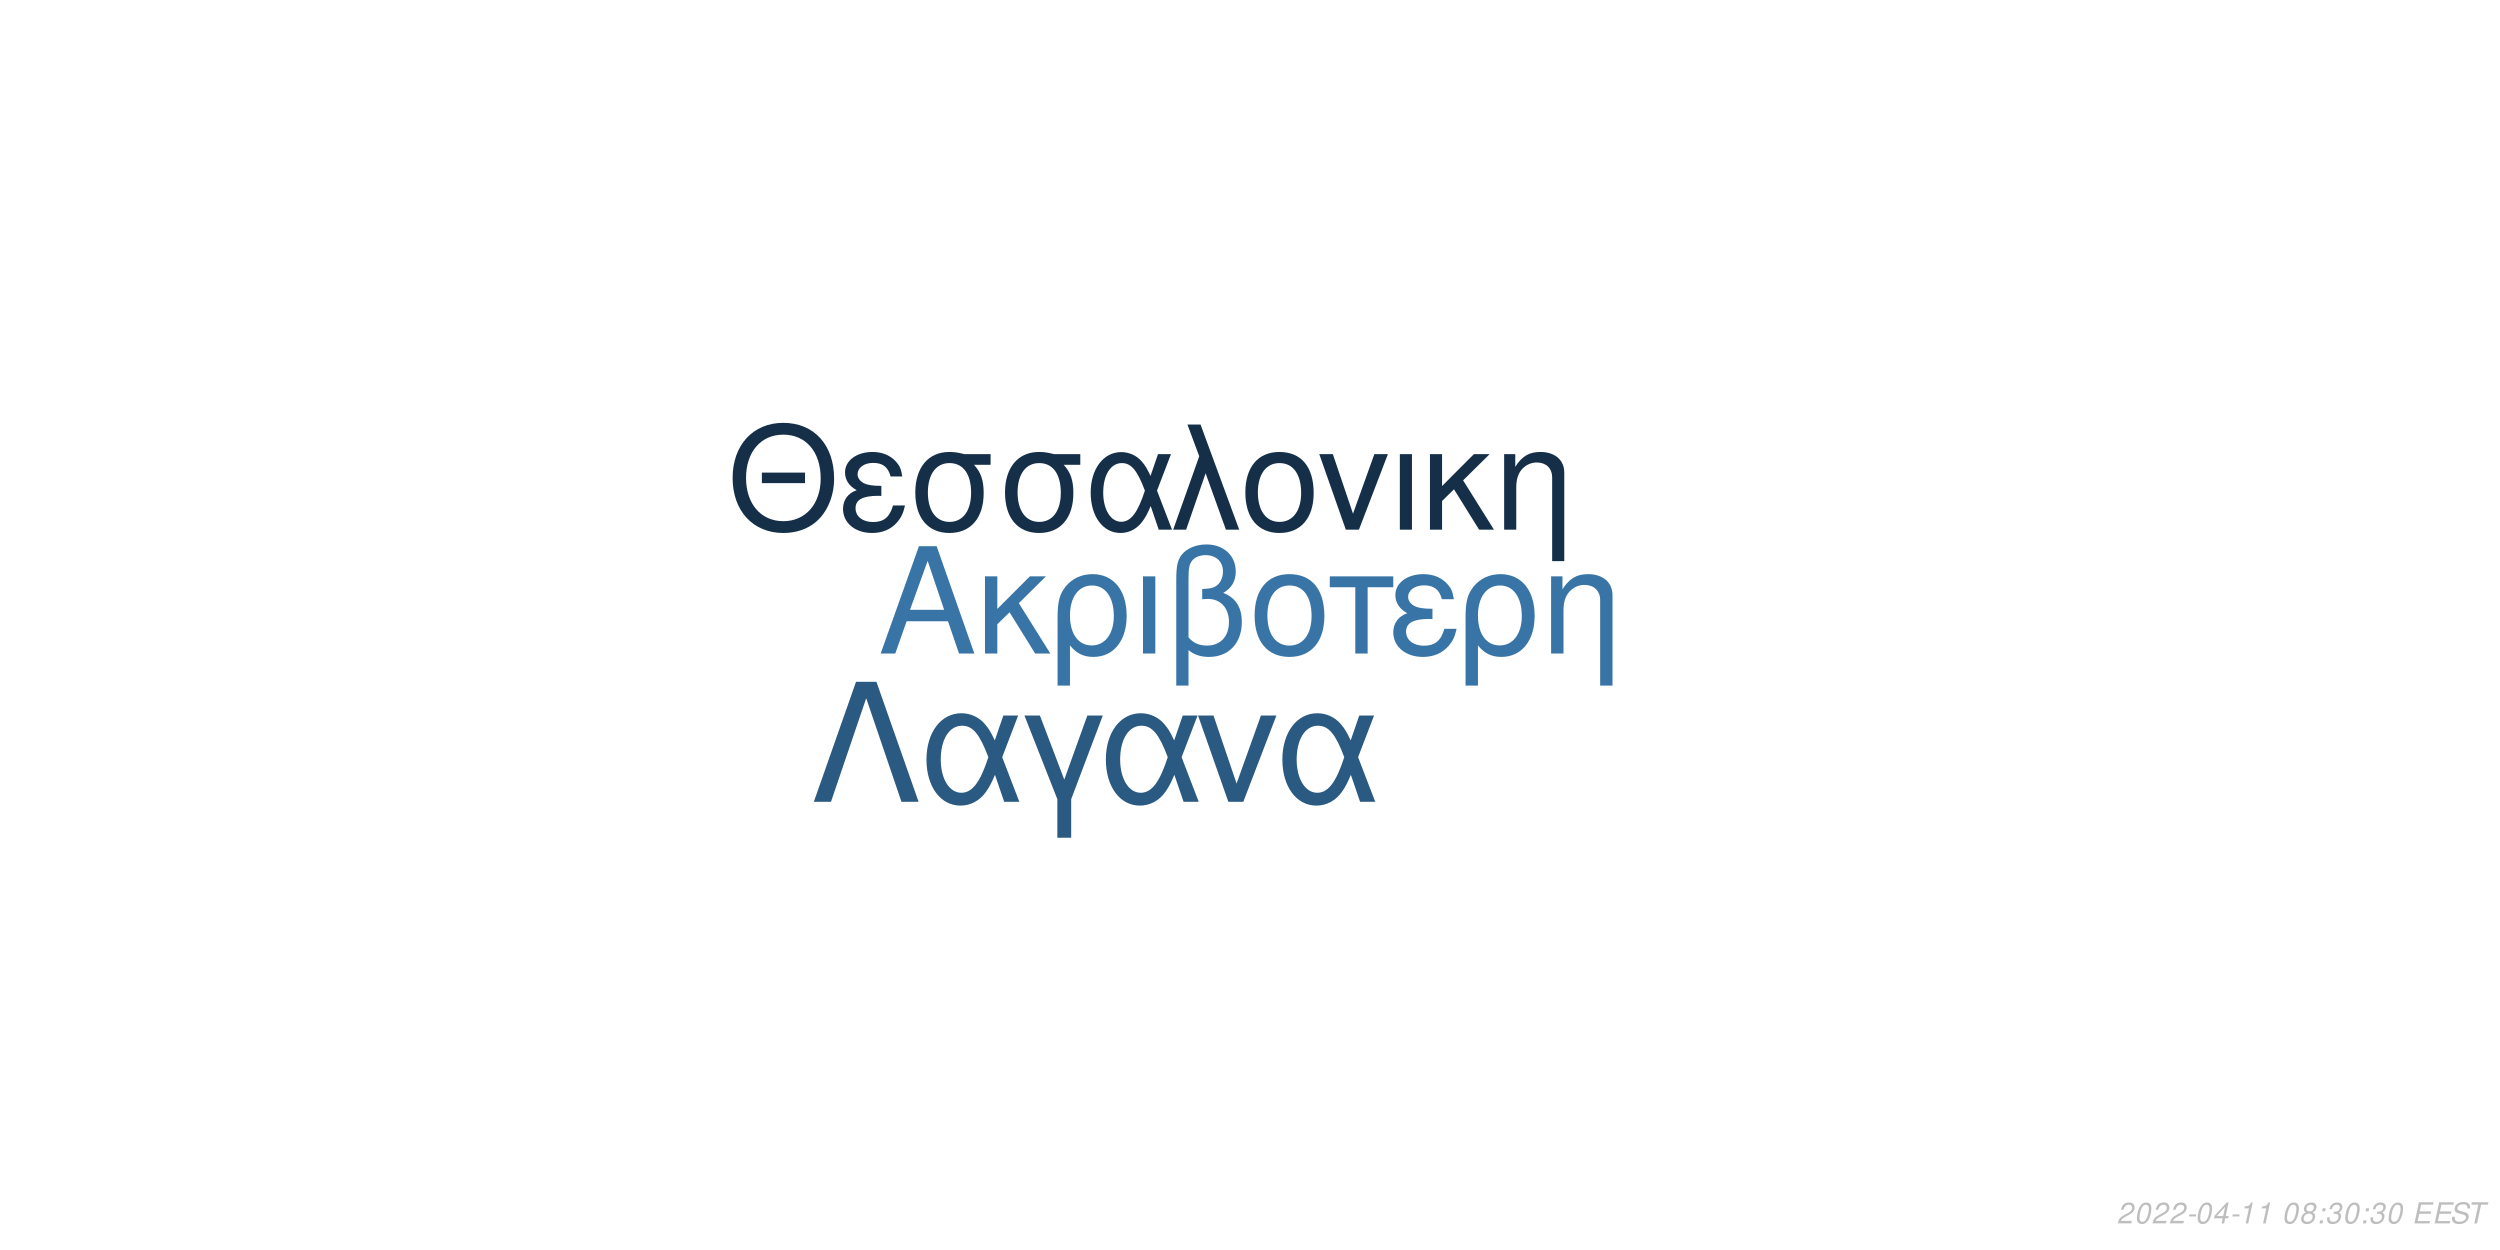
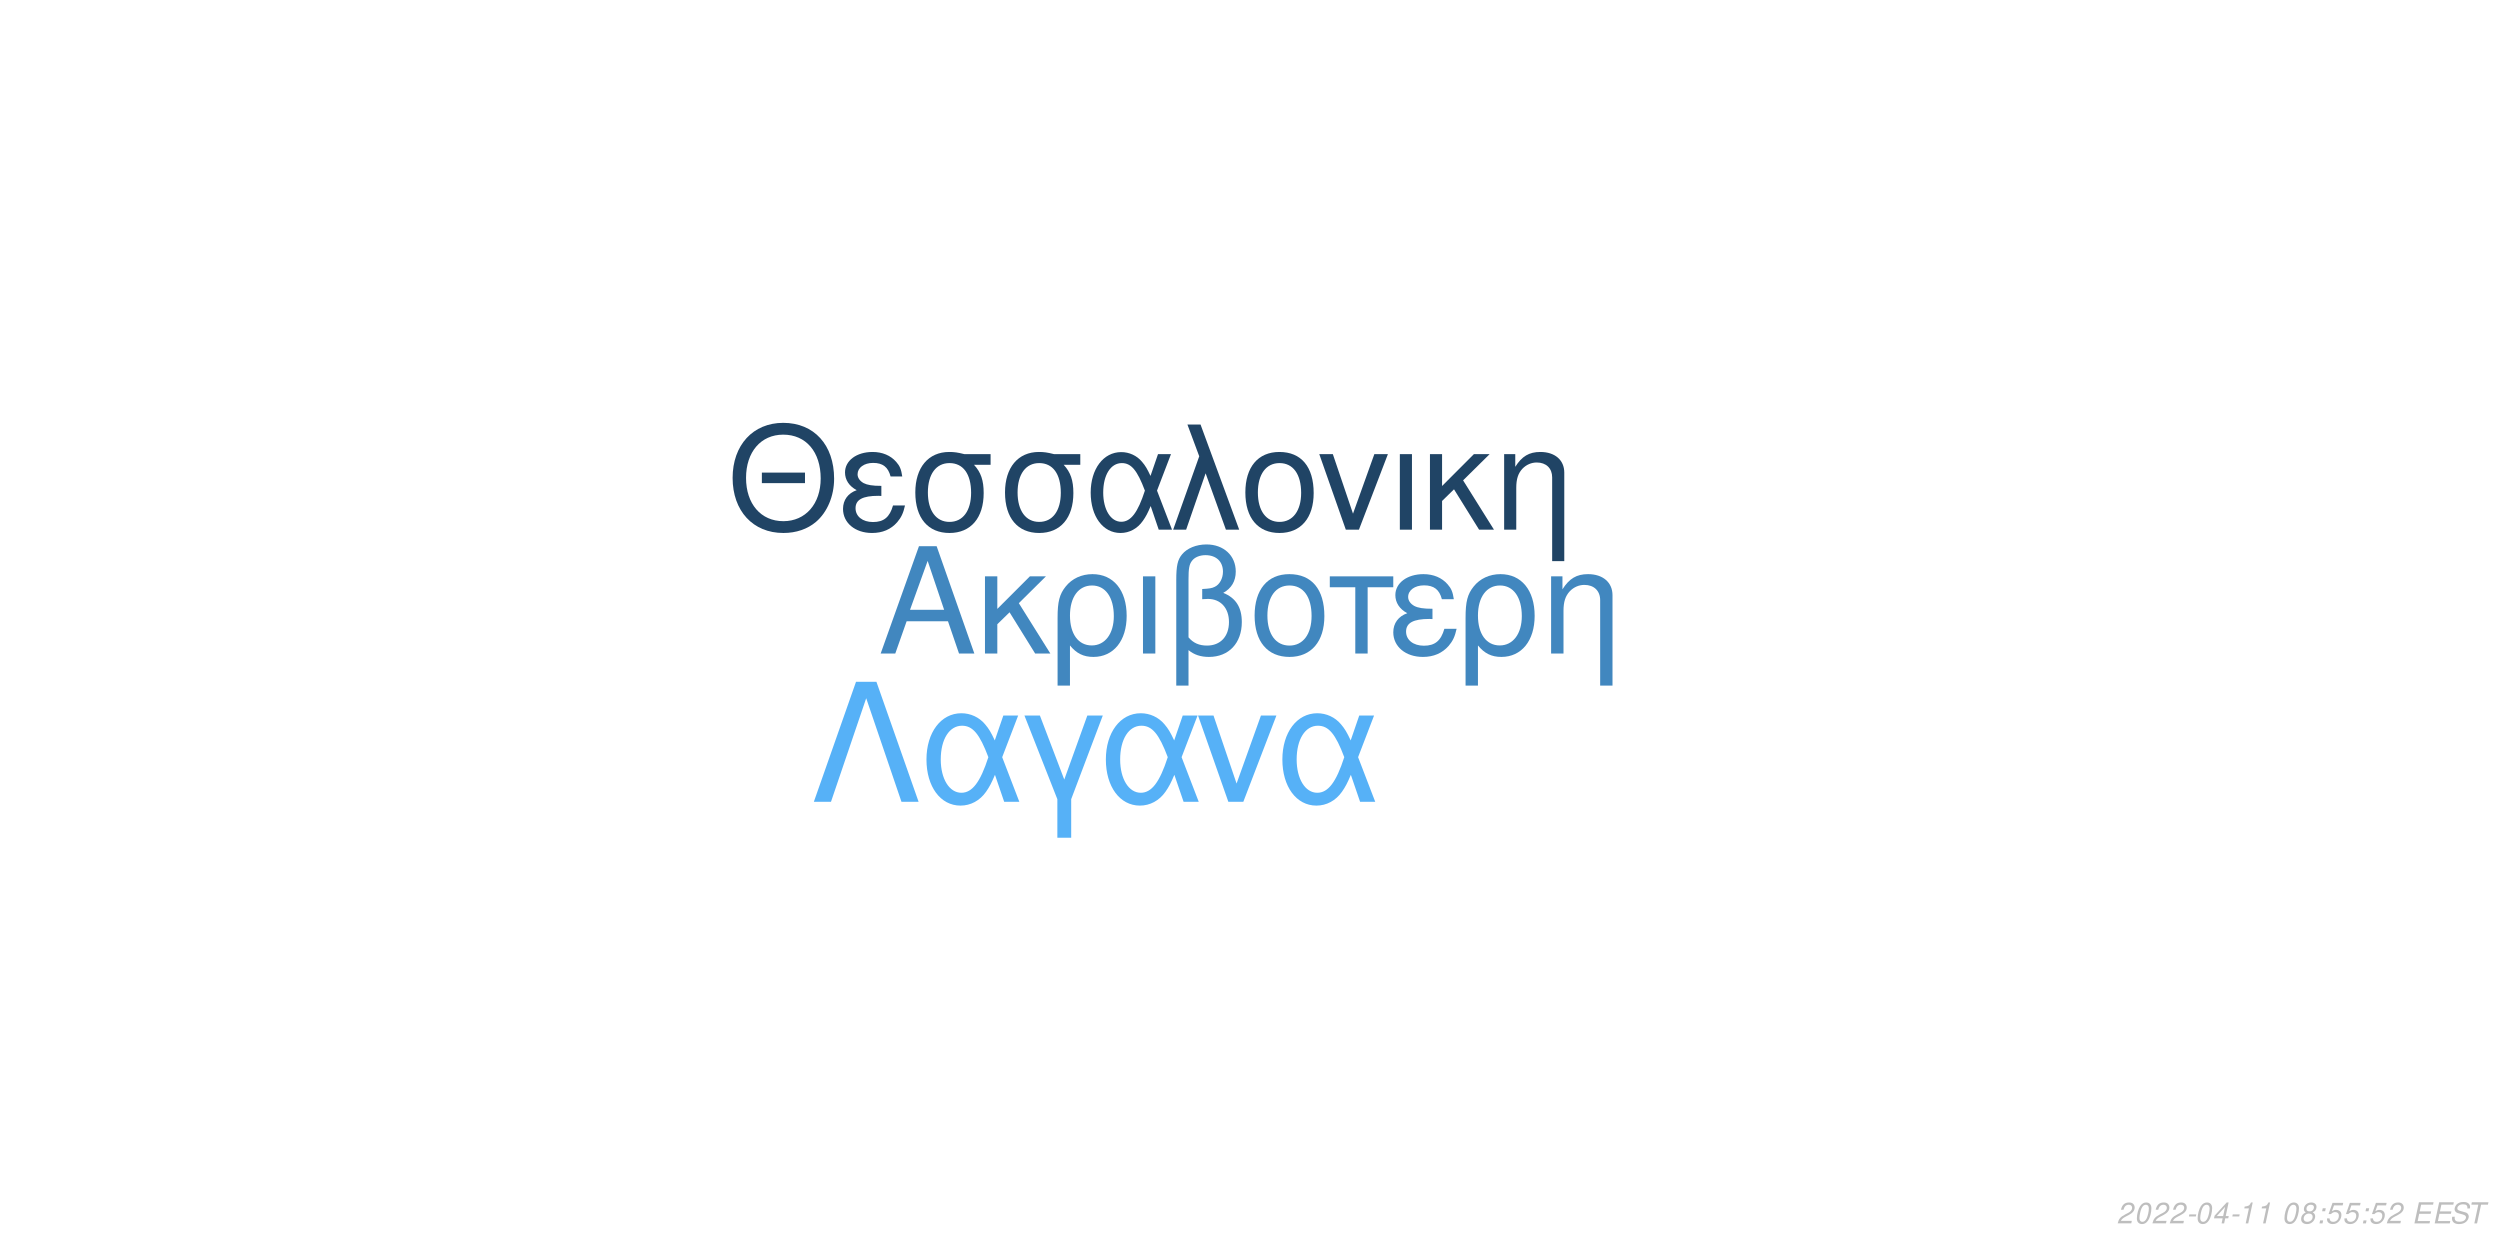
<svg xmlns="http://www.w3.org/2000/svg" xmlns:xlink="http://www.w3.org/1999/xlink" width="864pt" height="432pt" viewBox="0 0 864 432" version="1.1">
  <defs>
    <g>
      <symbol overflow="visible" id="glyph0-0">
        <path style="stroke:none;" d="" />
      </symbol>
      <symbol overflow="visible" id="glyph0-1">
        <path style="stroke:none;" d="M 24.125 -11.141 L 27.938 0 L 33.234 0 L 20.203 -37.094 L 14.094 -37.094 L 0.859 0 L 5.906 0 L 9.828 -11.141 Z M 22.797 -15.109 L 11 -15.109 L 17.094 -32.016 Z M 22.797 -15.109 " />
      </symbol>
      <symbol overflow="visible" id="glyph0-2">
        <path style="stroke:none;" d="M 7.172 -15.422 L 7.172 -26.672 L 2.906 -26.672 L 2.906 0 L 7.172 0 L 7.172 -10.125 L 11.406 -14.25 L 20.25 0 L 25.5 0 L 14.609 -17.406 L 23.969 -26.672 L 18.422 -26.672 Z M 7.172 -15.422 " />
      </symbol>
      <symbol overflow="visible" id="glyph0-3">
        <path style="stroke:none;" d="M 3 11.094 L 7.281 11.094 L 7.281 -2.797 C 9.516 -0.047 11.953 1.172 15.375 1.172 C 22.344 1.172 26.875 -4.422 26.875 -13.031 C 26.875 -21.891 22.297 -27.438 15.062 -27.438 C 11.297 -27.438 7.984 -25.906 5.797 -23.156 C 3.672 -20.516 3 -17.969 3 -12.359 Z M 14.906 -23.516 C 19.547 -23.516 22.438 -19.438 22.438 -12.922 C 22.438 -6.812 19.391 -2.797 14.812 -2.797 C 10.172 -2.797 7.281 -6.766 7.281 -13.125 C 7.281 -19.484 10.234 -23.516 14.906 -23.516 Z M 14.906 -23.516 " />
      </symbol>
      <symbol overflow="visible" id="glyph0-4">
        <path style="stroke:none;" d="M 3.516 0 L 7.781 0 L 7.781 -26.672 L 3.516 -26.672 Z M 3.516 0 " />
      </symbol>
      <symbol overflow="visible" id="glyph0-5">
        <path style="stroke:none;" d="M 4.016 11.094 L 8.25 11.094 L 8.25 -1.172 C 10.172 0.406 12.422 1.172 15.312 1.172 C 22.188 1.172 26.672 -3.609 26.672 -10.891 C 26.672 -15.984 24.578 -19.234 20.25 -20.969 C 23.109 -22.547 24.578 -25.031 24.578 -28.344 C 24.578 -33.844 20.406 -37.703 14.453 -37.703 C 10.938 -37.703 7.734 -36.391 6 -34.25 C 4.484 -32.422 4.016 -30.328 4.016 -25.391 Z M 8.25 -25.656 C 8.25 -29.359 8.5 -30.844 9.469 -32.062 C 10.375 -33.281 12.156 -34 14.094 -34 C 17.812 -34 20.156 -31.812 20.156 -28.297 C 20.156 -25.953 18.984 -23.812 17.297 -23.047 C 16.281 -22.547 15.469 -22.438 12.984 -22.297 L 12.984 -18.781 C 13.734 -18.828 14.344 -18.875 14.969 -18.875 C 19.344 -18.875 22.234 -15.719 22.234 -10.891 C 22.234 -5.906 19.281 -2.75 14.656 -2.75 C 11.953 -2.75 9.922 -3.609 8.25 -5.594 Z M 8.25 -25.656 " />
      </symbol>
      <symbol overflow="visible" id="glyph0-6">
        <path style="stroke:none;" d="M 14.094 -27.438 C 6.562 -27.438 2.094 -22.094 2.094 -13.125 C 2.094 -4.125 6.562 1.172 14.141 1.172 C 21.672 1.172 26.203 -4.172 26.203 -12.922 C 26.203 -22.188 21.828 -27.438 14.094 -27.438 Z M 14.141 -23.516 C 18.938 -23.516 21.781 -19.594 21.781 -12.984 C 21.781 -6.672 18.828 -2.75 14.141 -2.75 C 9.422 -2.75 6.516 -6.672 6.516 -13.125 C 6.516 -19.594 9.422 -23.516 14.141 -23.516 Z M 14.141 -23.516 " />
      </symbol>
      <symbol overflow="visible" id="glyph0-7">
        <path style="stroke:none;" d="M 7.891 0 L 12.156 0 L 12.156 -22.906 L 21.016 -22.906 L 21.016 -26.672 L -0.922 -26.672 L -0.922 -22.906 L 7.891 -22.906 Z M 7.891 0 " />
      </symbol>
      <symbol overflow="visible" id="glyph0-8">
        <path style="stroke:none;" d="M 14.562 -15.469 C 11.344 -15.469 9.562 -15.781 8.297 -16.438 C 6.922 -17.203 6.156 -18.328 6.156 -19.547 C 6.156 -21.891 8.453 -23.562 11.656 -23.562 C 15.062 -23.562 16.953 -22.094 17.812 -18.781 L 21.938 -18.781 C 21.578 -21.266 21.062 -22.5 19.797 -23.922 C 17.812 -26.203 14.906 -27.438 11.453 -27.438 C 5.797 -27.438 1.734 -24.375 1.734 -20.203 C 1.734 -17.609 3.156 -15.375 5.859 -13.938 C 2.797 -12.875 1.016 -10.484 1.016 -7.328 C 1.016 -2.391 5.297 1.172 11.25 1.172 C 14.969 1.172 17.906 -0.109 20.156 -2.641 C 21.578 -4.328 22.297 -5.797 22.906 -8.547 L 18.672 -8.547 C 17.5 -4.422 15.422 -2.703 11.609 -2.703 C 7.938 -2.703 5.438 -4.688 5.438 -7.578 C 5.438 -10.578 7.938 -11.953 13.484 -11.953 C 13.641 -11.953 14.094 -11.953 14.562 -11.906 Z M 14.562 -15.469 " />
      </symbol>
      <symbol overflow="visible" id="glyph0-9">
        <path style="stroke:none;" d="M 3.562 -26.672 L 3.562 0 L 7.844 0 L 7.844 -14.703 C 7.844 -17.906 8.5 -19.891 10.031 -21.531 C 11.406 -22.953 13.188 -23.719 15.062 -23.719 C 18.375 -23.719 20.516 -21.672 20.516 -18.469 L 20.516 11.094 L 24.781 11.094 L 24.781 -20.156 C 24.781 -24.578 21.469 -27.438 16.328 -27.438 C 12.359 -27.438 9.828 -25.906 7.484 -22.188 L 7.484 -26.672 Z M 3.562 -26.672 " />
      </symbol>
      <symbol overflow="visible" id="glyph1-0">
        <path style="stroke:none;" d="" />
      </symbol>
      <symbol overflow="visible" id="glyph1-1">
        <path style="stroke:none;" d="M 26.859 -19.734 L 11.953 -19.734 L 11.953 -16.094 L 26.859 -16.094 Z M 19.328 -36.922 C 8.922 -36.922 1.844 -29.25 1.844 -17.891 C 1.844 -6.484 8.875 1.141 19.391 1.141 C 23.812 1.141 27.703 -0.203 30.641 -2.688 C 34.578 -6.031 36.922 -11.656 36.922 -17.594 C 36.922 -29.297 30 -36.922 19.328 -36.922 Z M 19.328 -32.844 C 27.203 -32.844 32.281 -26.906 32.281 -17.688 C 32.281 -8.922 27.062 -2.938 19.391 -2.938 C 11.609 -2.938 6.484 -8.922 6.484 -17.891 C 6.484 -26.859 11.609 -32.844 19.328 -32.844 Z M 19.328 -32.844 " />
      </symbol>
      <symbol overflow="visible" id="glyph1-2">
        <path style="stroke:none;" d="M 14.25 -15.141 C 11.109 -15.141 9.375 -15.453 8.125 -16.094 C 6.781 -16.844 6.031 -17.938 6.031 -19.141 C 6.031 -21.422 8.266 -23.078 11.406 -23.078 C 14.75 -23.078 16.594 -21.625 17.438 -18.391 L 21.469 -18.391 C 21.125 -20.828 20.625 -22.031 19.391 -23.422 C 17.438 -25.656 14.594 -26.859 11.219 -26.859 C 5.688 -26.859 1.688 -23.875 1.688 -19.781 C 1.688 -17.234 3.094 -15.047 5.734 -13.656 C 2.734 -12.609 1 -10.266 1 -7.172 C 1 -2.344 5.188 1.141 11.016 1.141 C 14.656 1.141 17.547 -0.094 19.734 -2.594 C 21.125 -4.234 21.828 -5.688 22.422 -8.375 L 18.281 -8.375 C 17.141 -4.328 15.094 -2.641 11.359 -2.641 C 7.766 -2.641 5.328 -4.578 5.328 -7.422 C 5.328 -10.359 7.766 -11.703 13.203 -11.703 C 13.359 -11.703 13.797 -11.703 14.25 -11.656 Z M 14.25 -15.141 " />
      </symbol>
      <symbol overflow="visible" id="glyph1-3">
        <path style="stroke:none;" d="M 29 -26.109 L 19.938 -26.109 C 17.594 -26.703 16.438 -26.859 14.703 -26.859 C 7.469 -26.859 2.984 -21.469 2.984 -12.859 C 2.984 -4.031 7.375 1.141 14.797 1.141 C 22.172 1.141 26.609 -4.078 26.609 -12.656 C 26.609 -17.047 25.656 -19.828 23.266 -22.422 L 29 -22.422 Z M 14.797 -23.016 C 19.531 -23.016 22.266 -19.234 22.266 -12.75 C 22.266 -6.531 19.438 -2.688 14.797 -2.688 C 10.172 -2.688 7.328 -6.531 7.328 -12.859 C 7.328 -19.188 10.172 -23.016 14.797 -23.016 Z M 14.797 -23.016 " />
      </symbol>
      <symbol overflow="visible" id="glyph1-4">
        <path style="stroke:none;" d="M 29.344 -26.109 L 24.859 -26.109 L 22.266 -18.578 C 21.125 -21.031 20.484 -22.125 19.328 -23.469 C 17.547 -25.609 14.906 -26.812 12.156 -26.812 C 5.984 -26.812 1.594 -20.984 1.594 -12.812 C 1.594 -4.578 5.828 1.141 11.906 1.141 C 14.953 1.141 17.734 -0.344 19.625 -3.047 C 20.672 -4.531 21.281 -5.688 22.328 -8.172 L 25.109 0 L 29.703 0 L 24.516 -13.5 Z M 20.328 -13.5 C 17.891 -5.922 15.453 -2.734 12.156 -2.734 C 8.516 -2.734 5.922 -6.922 5.922 -12.812 C 5.922 -18.938 8.516 -23.016 12.359 -23.016 C 15.594 -23.016 17.688 -20.531 20.328 -13.5 Z M 20.328 -13.5 " />
      </symbol>
      <symbol overflow="visible" id="glyph1-5">
        <path style="stroke:none;" d="M 1.094 0 L 5.578 0 L 12.312 -19.484 L 19.328 0 L 23.922 0 L 10.562 -36.328 L 6.031 -36.328 L 10.109 -25.359 Z M 1.094 0 " />
      </symbol>
      <symbol overflow="visible" id="glyph1-6">
        <path style="stroke:none;" d="M 13.797 -26.859 C 6.422 -26.859 2.047 -21.625 2.047 -12.859 C 2.047 -4.031 6.422 1.141 13.859 1.141 C 21.234 1.141 25.656 -4.078 25.656 -12.656 C 25.656 -21.719 21.375 -26.859 13.797 -26.859 Z M 13.859 -23.016 C 18.531 -23.016 21.328 -19.188 21.328 -12.703 C 21.328 -6.531 18.438 -2.688 13.859 -2.688 C 9.219 -2.688 6.375 -6.531 6.375 -12.859 C 6.375 -19.188 9.219 -23.016 13.859 -23.016 Z M 13.859 -23.016 " />
      </symbol>
      <symbol overflow="visible" id="glyph1-7">
        <path style="stroke:none;" d="M 14.297 0 L 24.312 -26.109 L 19.625 -26.109 L 12.25 -5.531 L 5.281 -26.109 L 0.594 -26.109 L 9.766 0 Z M 14.297 0 " />
      </symbol>
      <symbol overflow="visible" id="glyph1-8">
        <path style="stroke:none;" d="M 3.438 0 L 7.625 0 L 7.625 -26.109 L 3.438 -26.109 Z M 3.438 0 " />
      </symbol>
      <symbol overflow="visible" id="glyph1-9">
        <path style="stroke:none;" d="M 7.031 -15.094 L 7.031 -26.109 L 2.844 -26.109 L 2.844 0 L 7.031 0 L 7.031 -9.922 L 11.156 -13.953 L 19.828 0 L 24.969 0 L 14.297 -17.047 L 23.469 -26.109 L 18.031 -26.109 Z M 7.031 -15.094 " />
      </symbol>
      <symbol overflow="visible" id="glyph1-10">
        <path style="stroke:none;" d="M 3.484 -26.109 L 3.484 0 L 7.672 0 L 7.672 -14.406 C 7.672 -17.547 8.328 -19.484 9.812 -21.078 C 11.156 -22.469 12.906 -23.219 14.75 -23.219 C 17.984 -23.219 20.078 -21.234 20.078 -18.094 L 20.078 10.859 L 24.266 10.859 L 24.266 -19.734 C 24.266 -24.062 21.031 -26.859 16 -26.859 C 12.109 -26.859 9.609 -25.359 7.328 -21.719 L 7.328 -26.109 Z M 3.484 -26.109 " />
      </symbol>
      <symbol overflow="visible" id="glyph2-0">
        <path style="stroke:none;" d="" />
      </symbol>
      <symbol overflow="visible" id="glyph2-1">
        <path style="stroke:none;" d="M 22.531 -41.484 L 15.484 -41.484 L 0.906 0 L 6.828 0 L 19 -35.797 L 31.188 0 L 37.109 0 Z M 22.531 -41.484 " />
      </symbol>
      <symbol overflow="visible" id="glyph2-2">
        <path style="stroke:none;" d="M 33.516 -29.812 L 28.391 -29.812 L 25.438 -21.219 C 24.125 -24.016 23.391 -25.266 22.078 -26.797 C 20.031 -29.25 17.016 -30.609 13.891 -30.609 C 6.828 -30.609 1.828 -23.953 1.828 -14.625 C 1.828 -5.234 6.656 1.312 13.594 1.312 C 17.078 1.312 20.266 -0.391 22.422 -3.469 C 23.609 -5.172 24.297 -6.484 25.5 -9.328 L 28.688 0 L 33.922 0 L 28 -15.422 Z M 23.219 -15.422 C 20.422 -6.766 17.641 -3.125 13.891 -3.125 C 9.734 -3.125 6.766 -7.906 6.766 -14.625 C 6.766 -21.625 9.734 -26.297 14.109 -26.297 C 17.812 -26.297 20.203 -23.453 23.219 -15.422 Z M 23.219 -15.422 " />
      </symbol>
      <symbol overflow="visible" id="glyph2-3">
        <path style="stroke:none;" d="M 12.062 12.406 L 16.844 12.406 L 16.844 -0.906 L 27.766 -29.812 L 22.422 -29.812 L 14.453 -7.688 L 6.031 -29.812 L 0.688 -29.812 L 12.062 -0.906 Z M 12.062 12.406 " />
      </symbol>
      <symbol overflow="visible" id="glyph2-4">
        <path style="stroke:none;" d="M 16.328 0 L 27.766 -29.812 L 22.422 -29.812 L 14 -6.312 L 6.031 -29.812 L 0.688 -29.812 L 11.156 0 Z M 16.328 0 " />
      </symbol>
      <symbol overflow="visible" id="glyph3-0">
        <path style="stroke:none;" d="" />
      </symbol>
      <symbol overflow="visible" id="glyph3-1">
        <path style="stroke:none;" d="M 5.234 -0.875 L 1.469 -0.875 C 1.641 -1.375 2.203 -1.891 3.109 -2.344 L 4.234 -2.938 C 5.562 -3.625 6.219 -4.469 6.219 -5.484 C 6.219 -5.938 6.062 -6.359 5.797 -6.656 C 5.469 -7.047 4.984 -7.234 4.312 -7.234 C 2.766 -7.234 1.891 -6.453 1.484 -4.734 L 2.375 -4.734 C 2.484 -5.188 2.609 -5.484 2.797 -5.75 C 3.094 -6.203 3.609 -6.453 4.188 -6.453 C 4.891 -6.453 5.344 -6.031 5.344 -5.375 C 5.344 -4.703 4.859 -4.094 4.016 -3.656 L 2.984 -3.125 C 1.234 -2.188 0.797 -1.656 0.344 -0.016 L 5.047 -0.016 Z M 5.234 -0.875 " />
      </symbol>
      <symbol overflow="visible" id="glyph3-2">
        <path style="stroke:none;" d="M 4.203 -7.234 C 3.375 -7.234 2.688 -6.812 2.125 -5.984 C 1.484 -5.047 0.984 -3.188 0.984 -1.734 C 0.984 -1.109 1.172 -0.562 1.484 -0.266 C 1.797 0.047 2.281 0.234 2.766 0.234 C 3.625 0.234 4.281 -0.156 4.859 -1.016 C 5.516 -1.953 6 -3.797 6 -5.266 C 6 -6.5 5.328 -7.234 4.203 -7.234 Z M 4.094 -6.453 C 4.734 -6.453 5.125 -5.984 5.125 -5.156 C 5.125 -4.203 4.781 -2.625 4.406 -1.812 C 3.984 -0.938 3.516 -0.547 2.875 -0.547 C 2.25 -0.547 1.875 -1.031 1.875 -1.828 C 1.875 -2.797 2.203 -4.344 2.594 -5.203 C 2.984 -6.047 3.453 -6.453 4.094 -6.453 Z M 4.094 -6.453 " />
      </symbol>
      <symbol overflow="visible" id="glyph3-3">
        <path style="stroke:none;" d="M 3.516 -3.125 L 1.125 -3.125 L 0.969 -2.406 L 3.359 -2.406 Z M 3.516 -3.125 " />
      </symbol>
      <symbol overflow="visible" id="glyph3-4">
        <path style="stroke:none;" d="M 3.625 -1.75 L 3.266 0 L 4.141 0 L 4.516 -1.75 L 5.562 -1.75 L 5.734 -2.531 L 4.688 -2.531 L 5.688 -7.234 L 5.016 -7.234 L 0.844 -2.672 L 0.641 -1.75 Z M 3.797 -2.531 L 1.594 -2.531 L 4.469 -5.703 Z M 3.797 -2.531 " />
      </symbol>
      <symbol overflow="visible" id="glyph3-5">
        <path style="stroke:none;" d="M 3.703 -5.188 L 2.594 0 L 3.469 0 L 5.016 -7.234 L 4.438 -7.234 C 3.906 -6.156 3.688 -6.016 2.234 -5.812 L 2.109 -5.188 Z M 3.703 -5.188 " />
      </symbol>
      <symbol overflow="visible" id="glyph3-6">
        <path style="stroke:none;" d="" />
      </symbol>
      <symbol overflow="visible" id="glyph3-7">
        <path style="stroke:none;" d="M 4.766 -3.797 C 5.078 -3.969 5.234 -4.078 5.438 -4.234 C 5.812 -4.594 6.062 -5.172 6.062 -5.734 C 6.062 -6.625 5.344 -7.234 4.266 -7.234 C 2.812 -7.234 1.703 -6.219 1.703 -4.875 C 1.703 -4.406 1.875 -4.125 2.359 -3.812 C 1.297 -3.312 0.75 -2.516 0.75 -1.469 C 0.75 -0.438 1.547 0.234 2.812 0.234 C 3.656 0.234 4.359 -0.094 4.938 -0.734 C 5.359 -1.234 5.609 -1.859 5.609 -2.438 C 5.609 -3.047 5.312 -3.516 4.766 -3.797 Z M 4.109 -6.453 C 4.797 -6.453 5.188 -6.125 5.188 -5.578 C 5.188 -5.266 5.062 -4.922 4.859 -4.672 C 4.562 -4.312 4.188 -4.156 3.656 -4.156 C 2.984 -4.156 2.594 -4.453 2.594 -4.984 C 2.594 -5.859 3.203 -6.453 4.109 -6.453 Z M 3.453 -3.406 C 4.234 -3.406 4.734 -2.984 4.734 -2.312 C 4.734 -1.312 3.922 -0.547 2.875 -0.547 C 2.125 -0.547 1.625 -0.969 1.625 -1.625 C 1.625 -2.609 2.438 -3.406 3.453 -3.406 Z M 3.453 -3.406 " />
      </symbol>
      <symbol overflow="visible" id="glyph3-8">
        <path style="stroke:none;" d="M 2.359 -1.031 L 1.312 -1.031 L 1.094 0 L 2.141 0 Z M 3.266 -5.234 L 2.219 -5.234 L 2 -4.203 L 3.047 -4.203 Z M 3.266 -5.234 " />
      </symbol>
      <symbol overflow="visible" id="glyph3-9">
-         <path style="stroke:none;" d="M 2.922 -3.312 C 3.125 -3.344 3.234 -3.344 3.375 -3.344 C 4.203 -3.344 4.688 -3 4.688 -2.406 C 4.688 -1.312 3.906 -0.547 2.781 -0.547 C 2.047 -0.547 1.594 -0.938 1.594 -1.562 C 1.594 -1.719 1.609 -1.844 1.656 -2.094 L 0.766 -2.094 C 0.734 -1.797 0.719 -1.641 0.719 -1.469 C 0.719 -0.375 1.406 0.234 2.641 0.234 C 3.547 0.234 4.297 -0.078 4.812 -0.656 C 5.266 -1.156 5.562 -1.875 5.562 -2.547 C 5.562 -3.125 5.344 -3.453 4.797 -3.734 C 5.641 -4.234 6.016 -4.844 6.016 -5.734 C 6.016 -6.656 5.312 -7.234 4.203 -7.234 C 3.375 -7.234 2.672 -6.938 2.188 -6.375 C 1.891 -6.031 1.703 -5.641 1.516 -4.906 L 2.391 -4.906 C 2.5 -5.359 2.594 -5.594 2.734 -5.812 C 3.047 -6.234 3.516 -6.453 4.078 -6.453 C 4.734 -6.453 5.141 -6.125 5.141 -5.578 C 5.141 -5.188 5.016 -4.797 4.797 -4.547 C 4.516 -4.234 4 -4.062 3.266 -4.062 L 3.078 -4.062 Z M 2.922 -3.312 " />
+         <path style="stroke:none;" d="M 6.297 -7.094 L 2.594 -7.094 L 1.234 -3.234 L 2.047 -3.234 C 2.656 -3.766 2.938 -3.906 3.531 -3.906 C 4.328 -3.906 4.797 -3.453 4.797 -2.688 C 4.797 -1.438 3.969 -0.547 2.828 -0.547 C 2.031 -0.547 1.609 -0.938 1.578 -1.734 L 0.703 -1.734 L 0.703 -1.516 C 0.703 -0.938 0.844 -0.547 1.188 -0.266 C 1.562 0.062 2.078 0.234 2.703 0.234 C 3.656 0.234 4.391 -0.156 4.984 -0.922 C 5.422 -1.5 5.672 -2.234 5.672 -2.953 C 5.672 -4 4.938 -4.672 3.812 -4.672 C 3.328 -4.672 2.906 -4.547 2.406 -4.234 L 3.109 -6.219 L 6.109 -6.219 Z M 6.297 -7.094 " />
      </symbol>
      <symbol overflow="visible" id="glyph3-10">
        <path style="stroke:none;" d="M 2.547 -3.312 L 6.5 -3.312 L 6.688 -4.141 L 2.719 -4.141 L 3.219 -6.469 L 7.344 -6.469 L 7.516 -7.297 L 2.453 -7.297 L 0.906 0 L 6.125 0 L 6.297 -0.812 L 2.016 -0.812 Z M 2.547 -3.312 " />
      </symbol>
      <symbol overflow="visible" id="glyph3-11">
        <path style="stroke:none;" d="M 7.062 -5.156 C 7.125 -5.438 7.141 -5.562 7.141 -5.703 C 7.141 -6.156 6.938 -6.594 6.594 -6.891 C 6.188 -7.25 5.656 -7.406 4.875 -7.406 C 3.844 -7.406 3.047 -7.125 2.5 -6.562 C 2.094 -6.141 1.781 -5.438 1.781 -4.922 C 1.781 -4.297 2.219 -3.766 2.891 -3.562 L 4.594 -3.094 C 5.406 -2.859 5.734 -2.578 5.734 -2.094 C 5.734 -1.781 5.547 -1.406 5.266 -1.141 C 4.844 -0.766 4.266 -0.578 3.453 -0.578 C 2.328 -0.578 1.812 -0.984 1.812 -1.906 C 1.812 -2.047 1.812 -2.125 1.844 -2.312 L 0.984 -2.312 C 0.906 -2.062 0.891 -1.906 0.891 -1.688 C 0.891 -0.484 1.797 0.234 3.297 0.234 C 4.359 0.234 5.234 -0.062 5.812 -0.609 C 6.344 -1.078 6.688 -1.797 6.688 -2.375 C 6.688 -2.641 6.609 -2.906 6.453 -3.156 C 6.234 -3.5 5.938 -3.703 5.469 -3.828 L 3.75 -4.312 C 2.984 -4.547 2.734 -4.734 2.734 -5.188 C 2.734 -5.547 2.875 -5.844 3.188 -6.109 C 3.547 -6.438 4.031 -6.594 4.703 -6.594 C 5.266 -6.594 5.688 -6.484 5.906 -6.297 C 6.094 -6.125 6.219 -5.797 6.219 -5.516 C 6.219 -5.422 6.203 -5.344 6.188 -5.156 Z M 7.062 -5.156 " />
      </symbol>
      <symbol overflow="visible" id="glyph3-12">
        <path style="stroke:none;" d="M 4.938 -6.469 L 7.312 -6.469 L 7.484 -7.297 L 1.75 -7.297 L 1.578 -6.469 L 3.984 -6.469 L 2.609 0 L 3.547 0 Z M 4.938 -6.469 " />
      </symbol>
    </g>
  </defs>
  <g id="surface1">
    <rect x="0" y="0" width="864" height="432" style="fill:rgb(100%,100%,100%);fill-opacity:1;stroke:none;" />
-     <g style="fill:rgb(21.961%,45.882%,65.098%);fill-opacity:1;">
+     <g style="fill:rgb(25.49%,52.941%,74.902%);fill-opacity:1;">
      <use xlink:href="#glyph0-1" x="303.5" y="225.861" />
      <use xlink:href="#glyph0-2" x="337.5" y="225.861" />
      <use xlink:href="#glyph0-3" x="362.5" y="225.861" />
      <use xlink:href="#glyph0-4" x="391.5" y="225.861" />
      <use xlink:href="#glyph0-5" x="402.5" y="225.861" />
      <use xlink:href="#glyph0-6" x="431.5" y="225.861" />
      <use xlink:href="#glyph0-7" x="460.5" y="225.861" />
      <use xlink:href="#glyph0-8" x="480.5" y="225.861" />
      <use xlink:href="#glyph0-3" x="503.5" y="225.861" />
      <use xlink:href="#glyph0-9" x="532.5" y="225.861" />
    </g>
-     <g style="fill:rgb(8.235%,18.431%,28.627%);fill-opacity:1;">
+     <g style="fill:rgb(12.549%,26.667%,39.608%);fill-opacity:1;">
      <use xlink:href="#glyph1-1" x="251.348" y="183.058" />
      <use xlink:href="#glyph1-2" x="290.348" y="183.058" />
      <use xlink:href="#glyph1-3" x="313.348" y="183.058" />
      <use xlink:href="#glyph1-3" x="344.348" y="183.058" />
      <use xlink:href="#glyph1-4" x="375.348" y="183.058" />
      <use xlink:href="#glyph1-5" x="404.348" y="183.058" />
      <use xlink:href="#glyph1-6" x="428.348" y="183.058" />
      <use xlink:href="#glyph1-7" x="455.348" y="183.058" />
      <use xlink:href="#glyph1-8" x="480.348" y="183.058" />
      <use xlink:href="#glyph1-9" x="491.348" y="183.058" />
      <use xlink:href="#glyph1-10" x="516.348" y="183.058" />
    </g>
-     <g style="fill:rgb(16.471%,34.902%,50.588%);fill-opacity:1;">
+     <g style="fill:rgb(33.725%,69.412%,96.863%);fill-opacity:1;">
      <use xlink:href="#glyph2-1" x="280.359" y="277.105" />
      <use xlink:href="#glyph2-2" x="318.359" y="277.105" />
      <use xlink:href="#glyph2-3" x="353.359" y="277.105" />
      <use xlink:href="#glyph2-2" x="380.359" y="277.105" />
      <use xlink:href="#glyph2-4" x="413.359" y="277.105" />
      <use xlink:href="#glyph2-2" x="441.359" y="277.105" />
    </g>
    <g style="fill:rgb(74.51%,74.51%,74.51%);fill-opacity:1;">
      <use xlink:href="#glyph3-1" x="731.52" y="422.81" />
      <use xlink:href="#glyph3-2" x="737.52" y="422.81" />
      <use xlink:href="#glyph3-1" x="743.52" y="422.81" />
      <use xlink:href="#glyph3-1" x="749.52" y="422.81" />
      <use xlink:href="#glyph3-3" x="755.52" y="422.81" />
      <use xlink:href="#glyph3-2" x="758.52" y="422.81" />
      <use xlink:href="#glyph3-4" x="764.52" y="422.81" />
      <use xlink:href="#glyph3-3" x="770.52" y="422.81" />
      <use xlink:href="#glyph3-5" x="773.52" y="422.81" />
      <use xlink:href="#glyph3-5" x="779.52" y="422.81" />
      <use xlink:href="#glyph3-6" x="785.52" y="422.81" />
      <use xlink:href="#glyph3-2" x="788.52" y="422.81" />
      <use xlink:href="#glyph3-7" x="794.52" y="422.81" />
      <use xlink:href="#glyph3-8" x="800.52" y="422.81" />
      <use xlink:href="#glyph3-9" x="803.52" y="422.81" />
-       <use xlink:href="#glyph3-2" x="809.52" y="422.81" />
+       <use xlink:href="#glyph3-9" x="809.52" y="422.81" />
      <use xlink:href="#glyph3-8" x="815.52" y="422.81" />
      <use xlink:href="#glyph3-9" x="818.52" y="422.81" />
-       <use xlink:href="#glyph3-2" x="824.52" y="422.81" />
+       <use xlink:href="#glyph3-1" x="824.52" y="422.81" />
      <use xlink:href="#glyph3-6" x="830.52" y="422.81" />
      <use xlink:href="#glyph3-10" x="833.52" y="422.81" />
      <use xlink:href="#glyph3-10" x="840.52" y="422.81" />
      <use xlink:href="#glyph3-11" x="846.52" y="422.81" />
      <use xlink:href="#glyph3-12" x="852.52" y="422.81" />
    </g>
  </g>
</svg>
